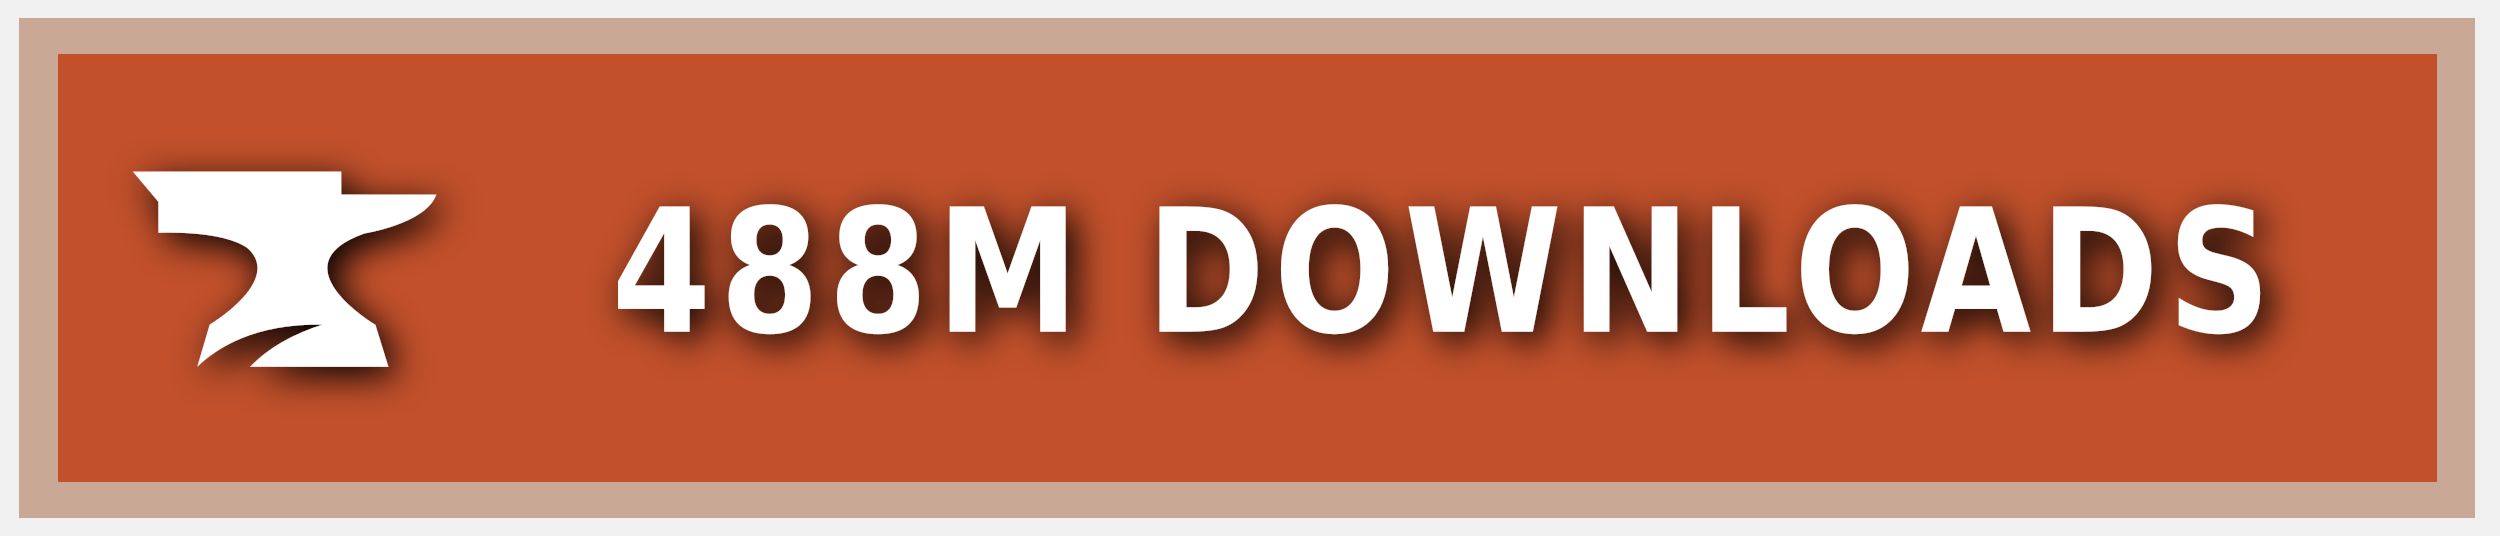
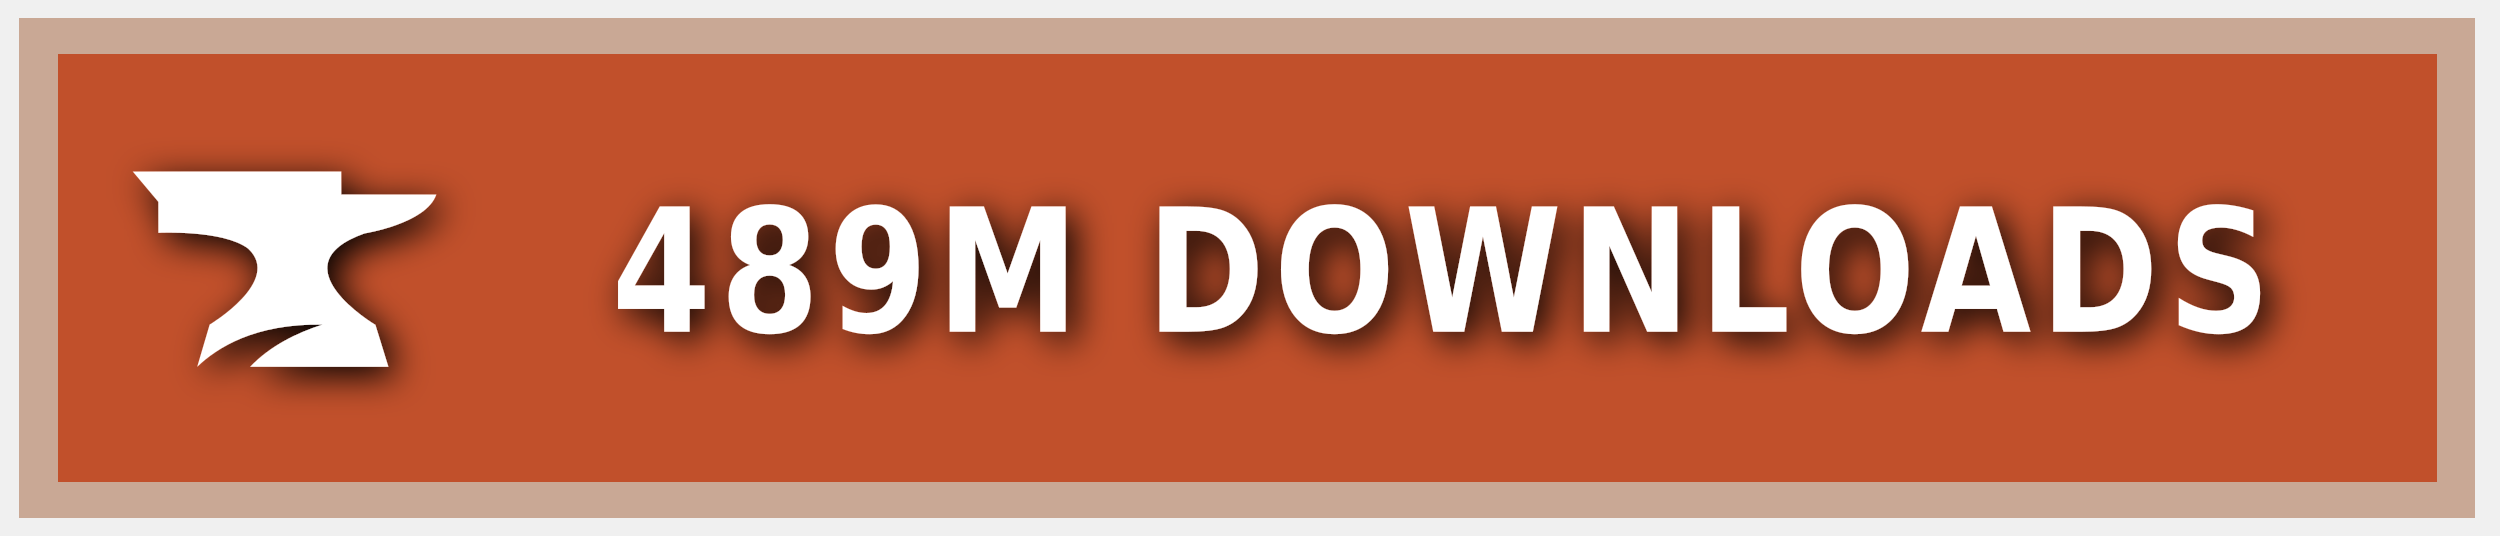
<svg xmlns="http://www.w3.org/2000/svg" xmlns:ns1="https://boxy-svg.com" width="140" height="30" role="img" aria-label="CURSEFORGE">
  <style> g:not(.noshadow) { filter: drop-shadow(0.5px 0.5px 1.0px black); } </style>
  <defs>
    <ns1:guide x="121.656" y="10.118" angle="90" />
    <ns1:guide x="127.198" y="17.628" angle="90" />
    <ns1:guide x="8.199" y="-3.08" angle="0" />
    <ns1:guide x="20.449" y="-4.101" angle="0" />
  </defs>
  <g class="noshadow" shape-rendering="crispEdges" style="" transform="matrix(1.074564, 0, 0, 1, 0, 0)">
    <rect x="1" y="1" width="128" height="28" style="fill: #F16436;" />
    <rect x="1" y="1" width="128" height="28" style="fill: rgba(0, 0, 0, 0.2);" />
    <rect x="2" y="2" width="126" height="26" style="fill: none; stroke-width:2px; stroke: rgba(211, 255, 255, 0.5);" />
  </g>
  <g style="" transform="matrix(1, 0, 0, 1, 1, 1)">
    <path class="st1" d="M 19.416 12.071 C 19.416 12.071 22.882 11.52 23.433 9.895 L 18.11 9.895 L 18.11 8.604 L 6.433 8.604 L 7.868 10.301 L 7.868 12.041 C 7.868 12.041 11.495 11.853 12.903 12.927 C 14.832 14.74 10.741 17.177 10.741 17.177 L 10.044 19.541 C 11.147 18.482 13.236 17.119 17.065 17.177 C 15.615 17.641 14.135 18.366 13.005 19.541 L 20.75 19.541 L 20.024 17.191 C 20.01 17.191 14.396 13.841 19.416 12.071 Z" style="fill: rgb(255, 255, 255);" />
  </g>
  <g fill="#fff" text-anchor="middle" font-family="Verdana,Geneva,DejaVu Sans,sans-serif" text-rendering="geometricPrecision" font-size="100" transform="matrix(1, 0, 0, 1, 13, 0)">
-     <text style="font-size: 80px; font-weight: 700; white-space: pre;" transform="matrix(0.1, 0, 0, 0.120296, 0, -3.678133)" x="677" y="185" letter-spacing="5">488M DOWNLOADS</text>
+     <text style="font-size: 80px; font-weight: 700; white-space: pre;" transform="matrix(0.1, 0, 0, 0.120296, 0, -3.678133)" x="677" y="185" letter-spacing="5">489M DOWNLOADS</text>
  </g>
</svg>
